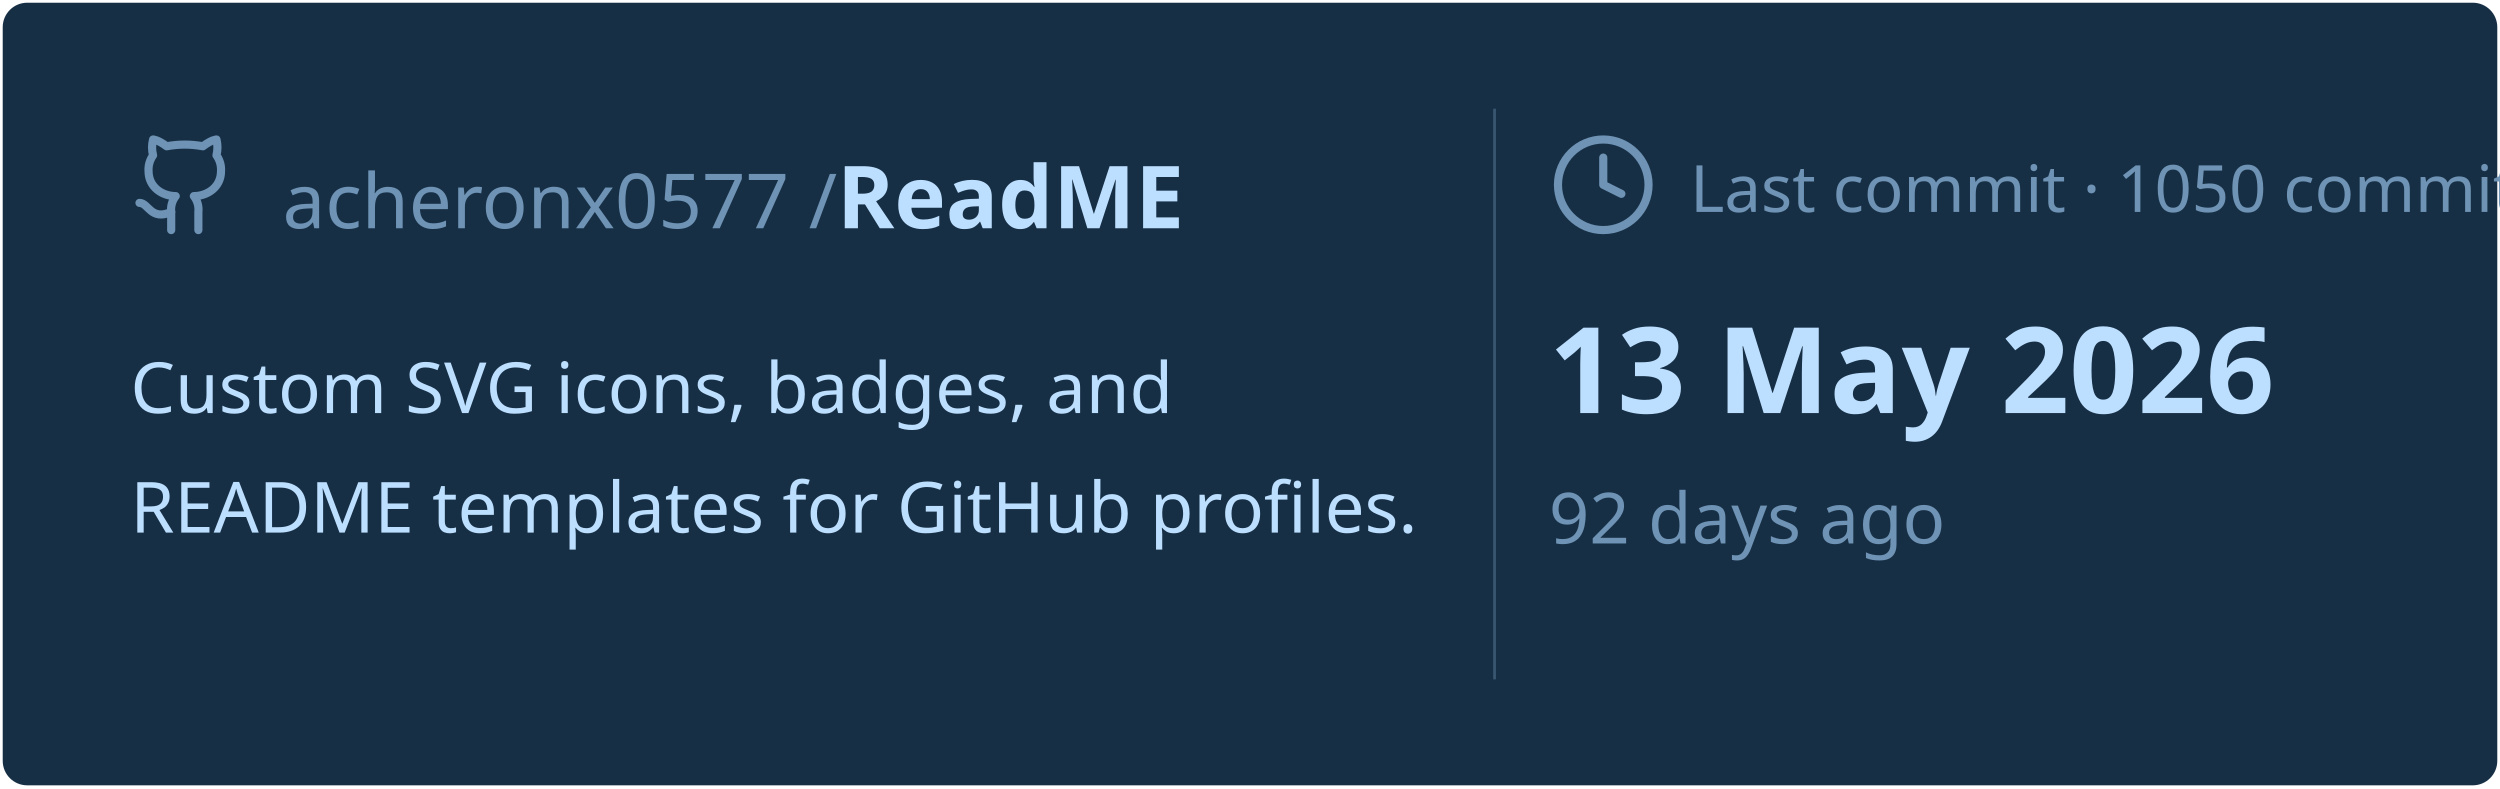
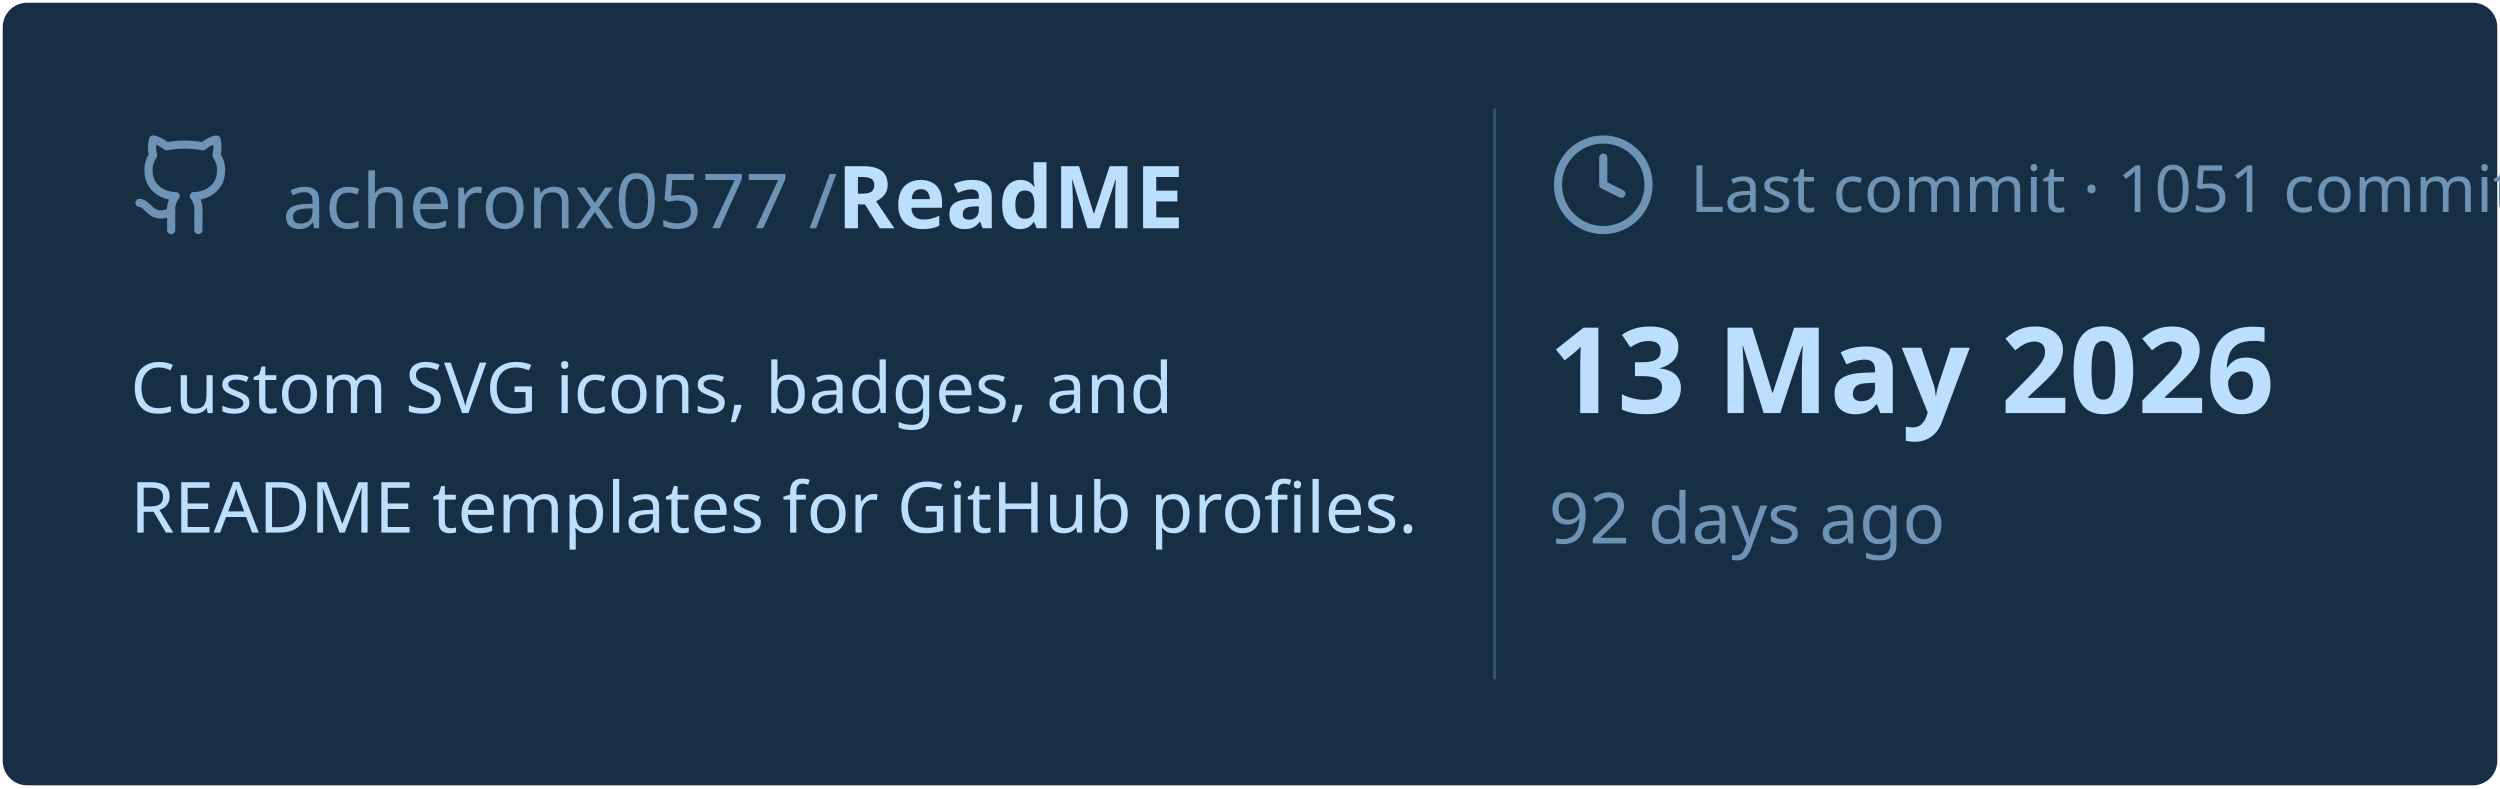
<svg xmlns="http://www.w3.org/2000/svg" viewBox="0 0 460 145" width="460px" height="145px">
  <rect stroke="#000000" stroke-opacity="0" fill="#172F45" rx="4.5" x="0.5" y="0.5" width="459" height="144" />
  <g transform="translate(24, 42)">
    <svg x="0" y="-18" width="20" height="20" viewBox="0 0 24 24" fill="none" stroke="#6E93B5" stroke-width="1.8" stroke-linecap="round" stroke-linejoin="round">
      <path d="M15 22v-4a4.8 4.8 0 0 0-1-3.5c3 0 6-2 6-5.5.08-1.25-.27-2.48-1-3.5.28-1.15.28-2.35 0-3.5 0 0-1 0-3 1.5-2.64-.5-5.36-.5-8 0C6 2 5 2 5 2c-.3 1.15-.3 2.35 0 3.5A5.403 5.403 0 0 0 4 9c0 3.5 3 5.5 6 5.5-.39.49-.68 1.05-.85 1.65-.17.6-.22 1.23-.15 1.85v4" />
      <path d="M9 18c-4.51 2-5-2-7-2" />
    </svg>
    <text x="28" y="0" font-family="&quot;Segoe UI&quot;, Ubuntu, sans-serif" font-size="14" font-weight="400" fill="#6E93B5">acheronx0577 /</text>
    <text x="130" y="0" font-family="&quot;Segoe UI&quot;, Ubuntu, sans-serif" font-size="16" font-weight="700" fill="#BDDFFF">ReadME</text>
  </g>
  <text x="24" y="76" font-family="&quot;Segoe UI&quot;, Ubuntu, sans-serif" font-size="13" font-weight="400" fill="#BDDFFF">Custom SVG icons, badges, and</text>
  <text x="24" y="98" font-family="&quot;Segoe UI&quot;, Ubuntu, sans-serif" font-size="13" font-weight="400" fill="#BDDFFF">README templates for GitHub profiles.</text>
  <line x1="275" y1="20" x2="275" y2="125" stroke="#6E93B5" stroke-width="0.5" stroke-opacity="0.4" />
  <svg x="285" y="24" width="20" height="20" viewBox="0 0 24 24" fill="none" stroke="#6E93B5" stroke-width="1.8" stroke-linecap="round" stroke-linejoin="round">
    <circle cx="12" cy="12" r="10" />
    <polyline points="12 6 12 12 16 14" />
  </svg>
-   <text x="311" y="39" font-family="&quot;Segoe UI&quot;, Ubuntu, sans-serif" font-size="12" font-weight="400" fill="#6E93B5">Last commit · 1050 commits</text>
+   <text x="311" y="39" font-family="&quot;Segoe UI&quot;, Ubuntu, sans-serif" font-size="12" font-weight="400" fill="#6E93B5">Last commit · 1051 commits</text>
  <text x="285" y="76" font-family="&quot;Segoe UI&quot;, Ubuntu, sans-serif" font-size="22" font-weight="700" fill="#BDDFFF">13 May 2026</text>
  <text x="285" y="100" font-family="&quot;Segoe UI&quot;, Ubuntu, sans-serif" font-size="13" font-weight="400" fill="#6E93B5">92 days ago</text>
</svg>
